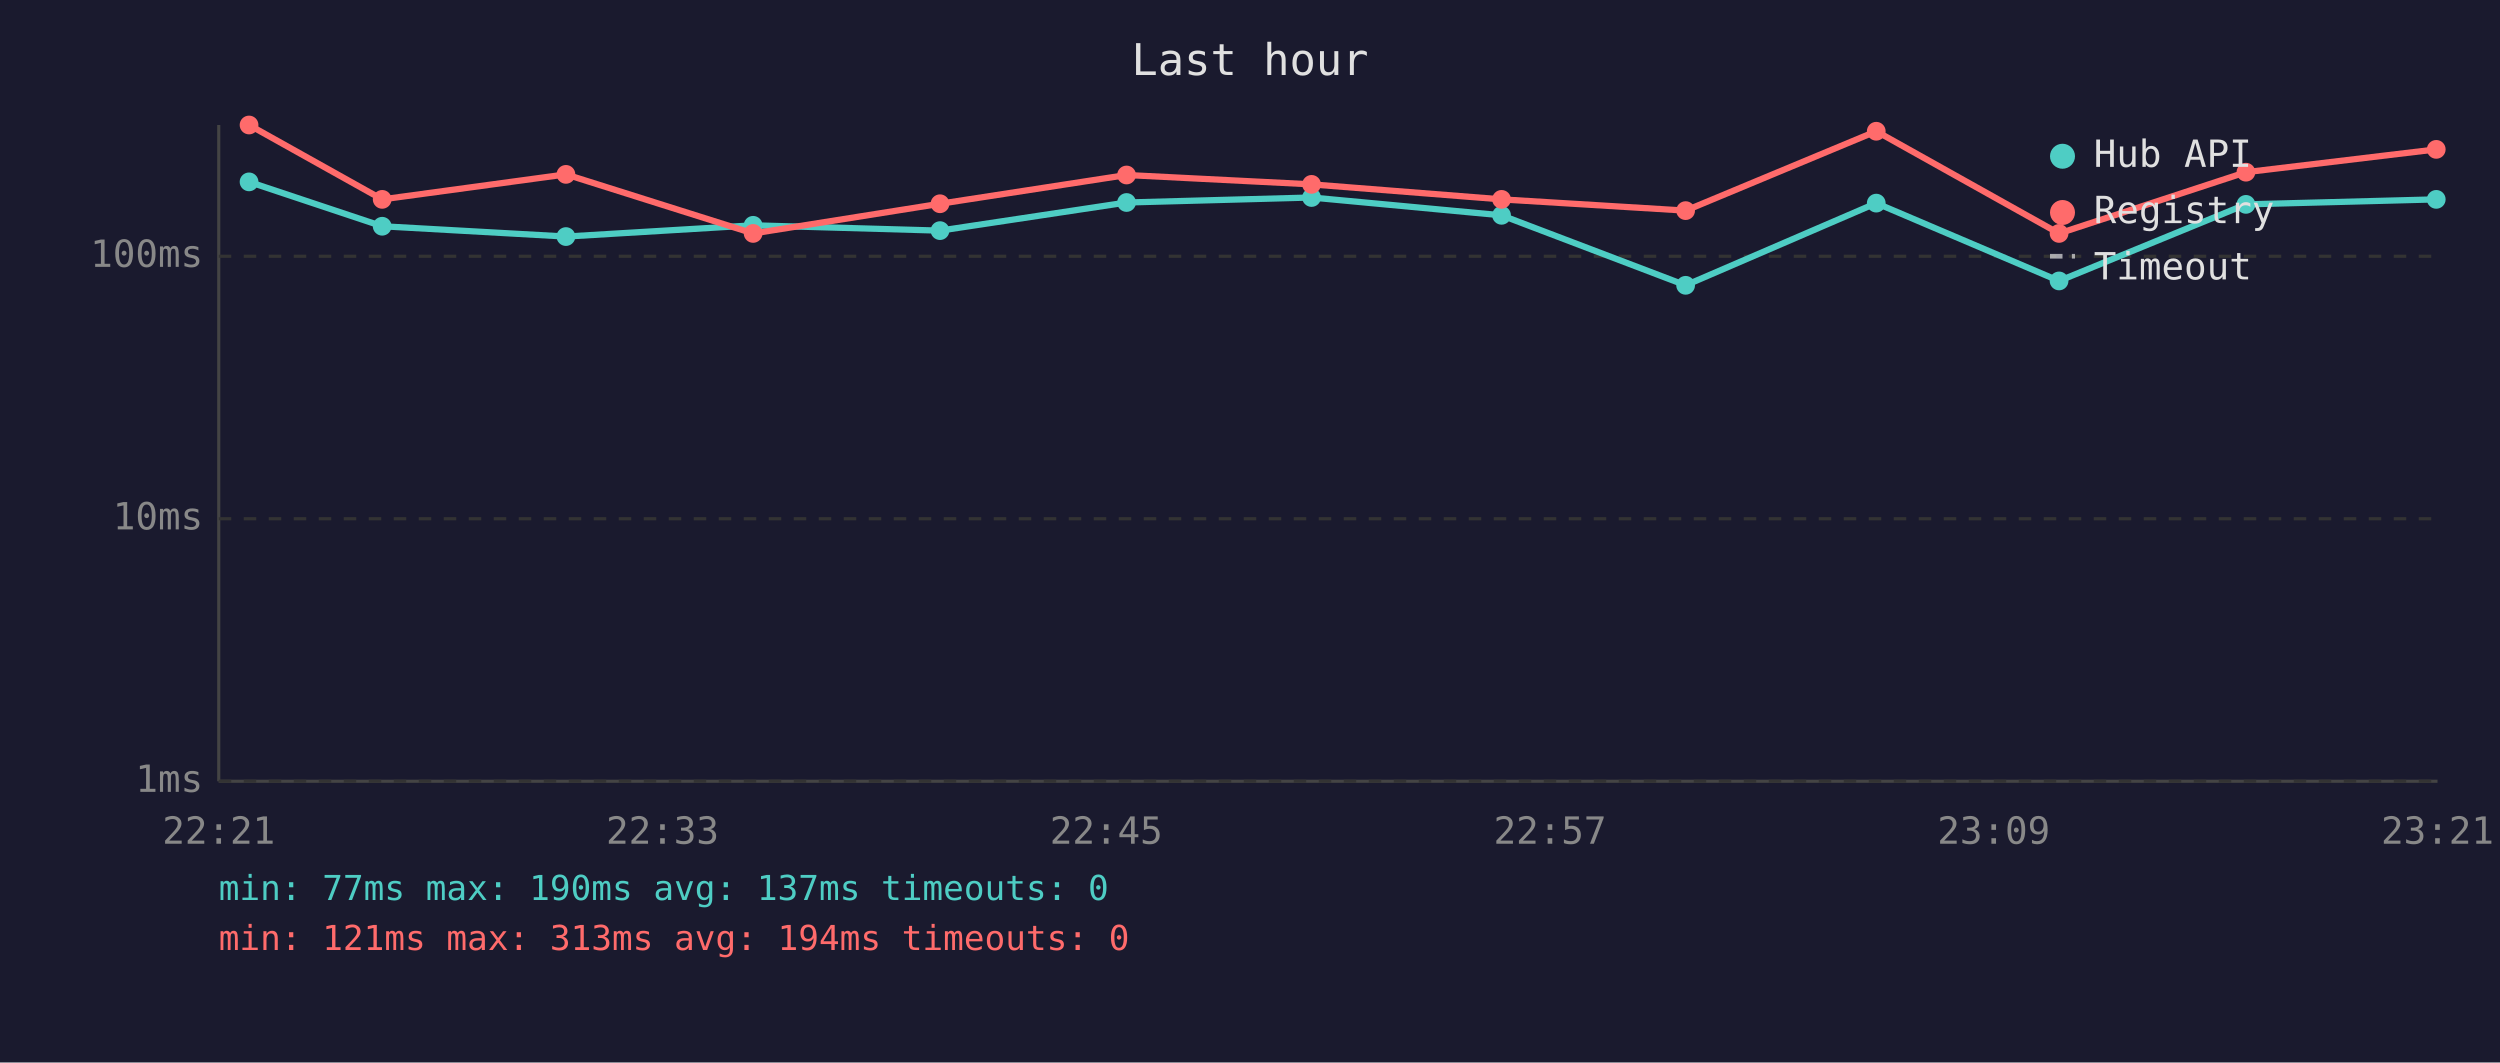
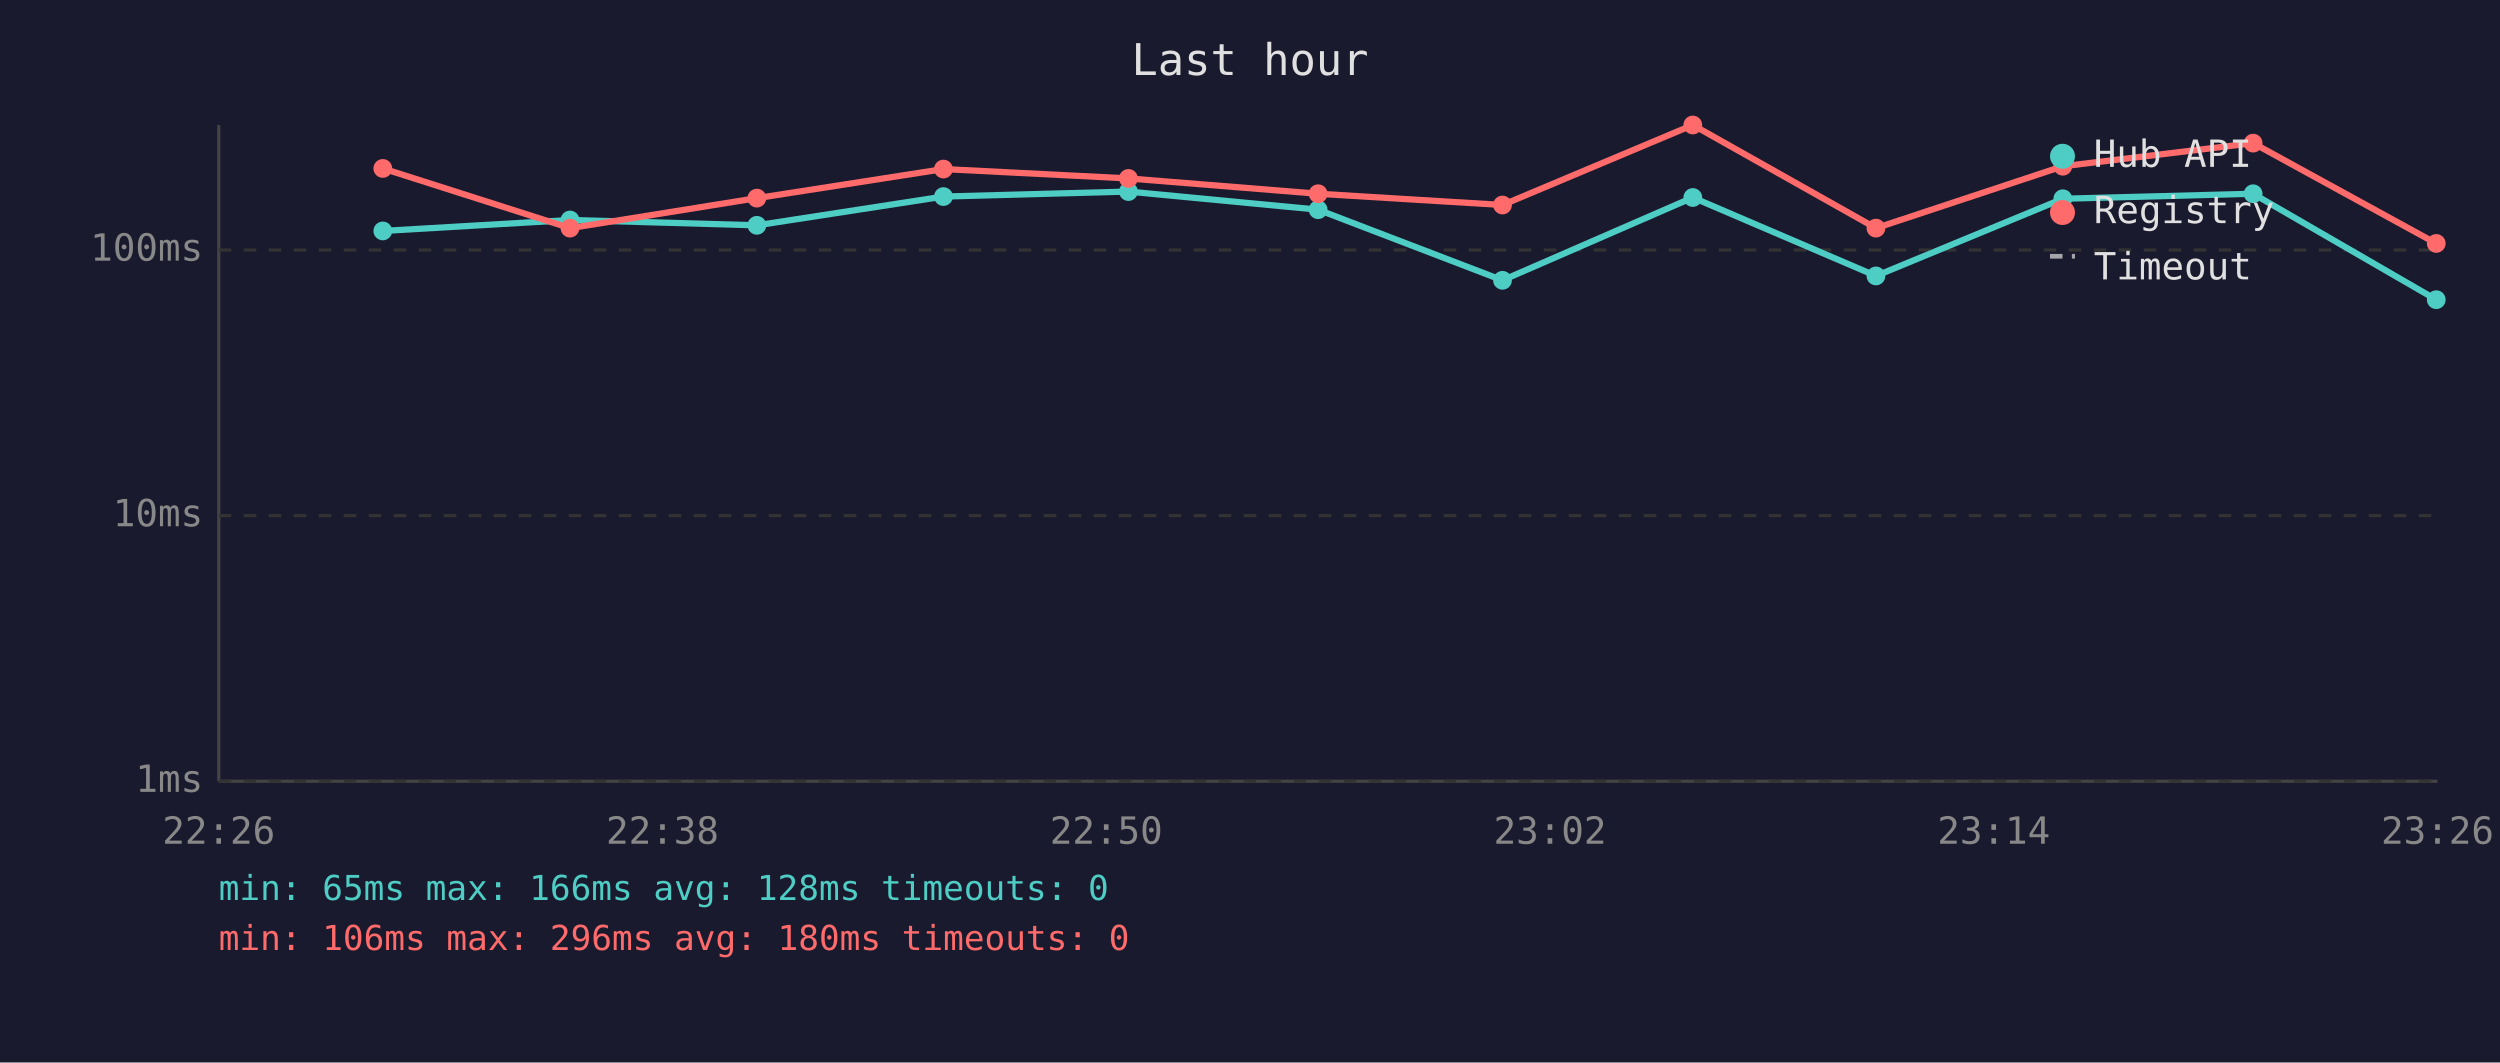
<svg xmlns="http://www.w3.org/2000/svg" viewBox="0 0 800 340" font-family="monospace" font-size="12">
  <rect width="800" height="340" fill="#1a1a2e" />
  <text x="400" y="24" fill="#e0e0e0" font-size="14" text-anchor="middle">Last hour</text>
  <line x1="70" y1="40" x2="70" y2="250" stroke="#444" stroke-width="1" />
  <line x1="70" y1="250" x2="780" y2="250" stroke="#444" stroke-width="1" />
  <line x1="70" y1="250" x2="780" y2="250" stroke="#333" stroke-width="1" stroke-dasharray="4" />
  <text x="65" y="250" fill="#888" text-anchor="end" dominant-baseline="middle">1ms</text>
-   <line x1="70" y1="166" x2="780" y2="166" stroke="#333" stroke-width="1" stroke-dasharray="4" />
-   <text x="65" y="166" fill="#888" text-anchor="end" dominant-baseline="middle">10ms</text>
-   <line x1="70" y1="82" x2="780" y2="82" stroke="#333" stroke-width="1" stroke-dasharray="4" />
-   <text x="65" y="82" fill="#888" text-anchor="end" dominant-baseline="middle">100ms</text>
-   <text x="70" y="270" fill="#888" text-anchor="middle">22:21</text>
-   <text x="212" y="270" fill="#888" text-anchor="middle">22:33</text>
-   <text x="354" y="270" fill="#888" text-anchor="middle">22:45</text>
-   <text x="496" y="270" fill="#888" text-anchor="middle">22:57</text>
-   <text x="638" y="270" fill="#888" text-anchor="middle">23:09</text>
-   <text x="780" y="270" fill="#888" text-anchor="middle">23:21</text>
-   <polyline points="79.7,58.2 122.3,72.4 181.1,75.7 241.0,72.1 300.8,73.8 360.5,64.8 419.7,63.2 480.5,68.9 539.4,91.3 600.4,65.0 658.9,89.9 718.7,65.4 779.6,63.8" fill="none" stroke="#4ecdc4" stroke-width="2" opacity="1" />
-   <circle cx="79.7" cy="58.2" r="3" fill="#4ecdc4" />
-   <circle cx="122.3" cy="72.4" r="3" fill="#4ecdc4" />
-   <circle cx="181.1" cy="75.7" r="3" fill="#4ecdc4" />
-   <circle cx="241.0" cy="72.1" r="3" fill="#4ecdc4" />
-   <circle cx="300.8" cy="73.8" r="3" fill="#4ecdc4" />
-   <circle cx="360.5" cy="64.8" r="3" fill="#4ecdc4" />
-   <circle cx="419.7" cy="63.2" r="3" fill="#4ecdc4" />
-   <circle cx="480.5" cy="68.9" r="3" fill="#4ecdc4" />
-   <circle cx="539.4" cy="91.3" r="3" fill="#4ecdc4" />
-   <circle cx="600.4" cy="65.0" r="3" fill="#4ecdc4" />
-   <circle cx="658.9" cy="89.9" r="3" fill="#4ecdc4" />
-   <circle cx="718.7" cy="65.4" r="3" fill="#4ecdc4" />
-   <circle cx="779.6" cy="63.8" r="3" fill="#4ecdc4" />
-   <polyline points="79.7,40.0 122.3,63.8 181.1,55.8 241.0,74.7 300.8,65.2 360.5,56.0 419.7,59.0 480.5,63.8 539.4,67.4 600.4,42.0 658.9,74.7 718.7,55.1 779.6,47.8" fill="none" stroke="#ff6b6b" stroke-width="2" opacity="1" />
-   <circle cx="79.7" cy="40.0" r="3" fill="#ff6b6b" />
-   <circle cx="122.3" cy="63.8" r="3" fill="#ff6b6b" />
-   <circle cx="181.1" cy="55.8" r="3" fill="#ff6b6b" />
-   <circle cx="241.0" cy="74.7" r="3" fill="#ff6b6b" />
-   <circle cx="300.8" cy="65.2" r="3" fill="#ff6b6b" />
-   <circle cx="360.5" cy="56.0" r="3" fill="#ff6b6b" />
-   <circle cx="419.7" cy="59.0" r="3" fill="#ff6b6b" />
-   <circle cx="480.5" cy="63.8" r="3" fill="#ff6b6b" />
-   <circle cx="539.4" cy="67.4" r="3" fill="#ff6b6b" />
-   <circle cx="600.4" cy="42.0" r="3" fill="#ff6b6b" />
-   <circle cx="658.9" cy="74.7" r="3" fill="#ff6b6b" />
-   <circle cx="718.7" cy="55.1" r="3" fill="#ff6b6b" />
-   <circle cx="779.6" cy="47.8" r="3" fill="#ff6b6b" />
+   <line x1="70" y1="165" x2="780" y2="165" stroke="#333" stroke-width="1" stroke-dasharray="4" />
+   <text x="65" y="165" fill="#888" text-anchor="end" dominant-baseline="middle">10ms</text>
+   <line x1="70" y1="80" x2="780" y2="80" stroke="#333" stroke-width="1" stroke-dasharray="4" />
+   <text x="65" y="80" fill="#888" text-anchor="end" dominant-baseline="middle">100ms</text>
+   <text x="70" y="270" fill="#888" text-anchor="middle">22:26</text>
+   <text x="212" y="270" fill="#888" text-anchor="middle">22:38</text>
+   <text x="354" y="270" fill="#888" text-anchor="middle">22:50</text>
+   <text x="496" y="270" fill="#888" text-anchor="middle">23:02</text>
+   <text x="638" y="270" fill="#888" text-anchor="middle">23:14</text>
+   <text x="780" y="270" fill="#888" text-anchor="middle">23:26</text>
+   <polyline points="122.5,73.9 182.4,70.4 242.2,72.1 301.9,62.9 361.1,61.3 421.8,67.1 480.8,89.7 541.7,63.2 600.3,88.3 660.1,63.6 721.0,62.0 779.6,95.9" fill="none" stroke="#4ecdc4" stroke-width="2" opacity="1" />
+   <circle cx="122.5" cy="73.9" r="3" fill="#4ecdc4" />
+   <circle cx="182.4" cy="70.4" r="3" fill="#4ecdc4" />
+   <circle cx="242.2" cy="72.1" r="3" fill="#4ecdc4" />
+   <circle cx="301.9" cy="62.9" r="3" fill="#4ecdc4" />
+   <circle cx="361.1" cy="61.3" r="3" fill="#4ecdc4" />
+   <circle cx="421.8" cy="67.1" r="3" fill="#4ecdc4" />
+   <circle cx="480.8" cy="89.7" r="3" fill="#4ecdc4" />
+   <circle cx="541.7" cy="63.2" r="3" fill="#4ecdc4" />
+   <circle cx="600.3" cy="88.3" r="3" fill="#4ecdc4" />
+   <circle cx="660.1" cy="63.6" r="3" fill="#4ecdc4" />
+   <circle cx="721.0" cy="62.0" r="3" fill="#4ecdc4" />
+   <circle cx="779.6" cy="95.9" r="3" fill="#4ecdc4" />
+   <polyline points="122.5,53.9 182.4,73.0 242.2,63.4 301.9,54.1 361.1,57.1 421.8,62.0 480.8,65.6 541.7,40.0 600.3,73.0 660.1,53.2 721.0,45.8 779.6,77.9" fill="none" stroke="#ff6b6b" stroke-width="2" opacity="1" />
+   <circle cx="122.5" cy="53.9" r="3" fill="#ff6b6b" />
+   <circle cx="182.4" cy="73.0" r="3" fill="#ff6b6b" />
+   <circle cx="242.2" cy="63.4" r="3" fill="#ff6b6b" />
+   <circle cx="301.9" cy="54.1" r="3" fill="#ff6b6b" />
+   <circle cx="361.1" cy="57.1" r="3" fill="#ff6b6b" />
+   <circle cx="421.8" cy="62.0" r="3" fill="#ff6b6b" />
+   <circle cx="480.8" cy="65.6" r="3" fill="#ff6b6b" />
+   <circle cx="541.7" cy="40.0" r="3" fill="#ff6b6b" />
+   <circle cx="600.3" cy="73.0" r="3" fill="#ff6b6b" />
+   <circle cx="660.1" cy="53.2" r="3" fill="#ff6b6b" />
+   <circle cx="721.0" cy="45.8" r="3" fill="#ff6b6b" />
+   <circle cx="779.6" cy="77.9" r="3" fill="#ff6b6b" />
  <circle cx="660" cy="50" r="4" fill="#4ecdc4" />
  <text x="670" y="50" fill="#e0e0e0" dominant-baseline="middle">Hub API</text>
  <circle cx="660" cy="68" r="4" fill="#ff6b6b" />
  <text x="670" y="68" fill="#e0e0e0" dominant-baseline="middle">Registry</text>
  <line x1="656" y1="82" x2="664" y2="82" stroke="#e0e0e0" stroke-width="1.5" stroke-dasharray="4,3" opacity="0.7" />
  <text x="670" y="86" fill="#e0e0e0" dominant-baseline="middle">Timeout</text>
-   <text x="70" y="288" fill="#4ecdc4" font-size="11">min: 77ms  max: 190ms  avg: 137ms  timeouts: 0</text>
-   <text x="70" y="304" fill="#ff6b6b" font-size="11">min: 121ms  max: 313ms  avg: 194ms  timeouts: 0</text>
+   <text x="70" y="288" fill="#4ecdc4" font-size="11">min: 65ms  max: 166ms  avg: 128ms  timeouts: 0</text>
+   <text x="70" y="304" fill="#ff6b6b" font-size="11">min: 106ms  max: 296ms  avg: 180ms  timeouts: 0</text>
</svg>
